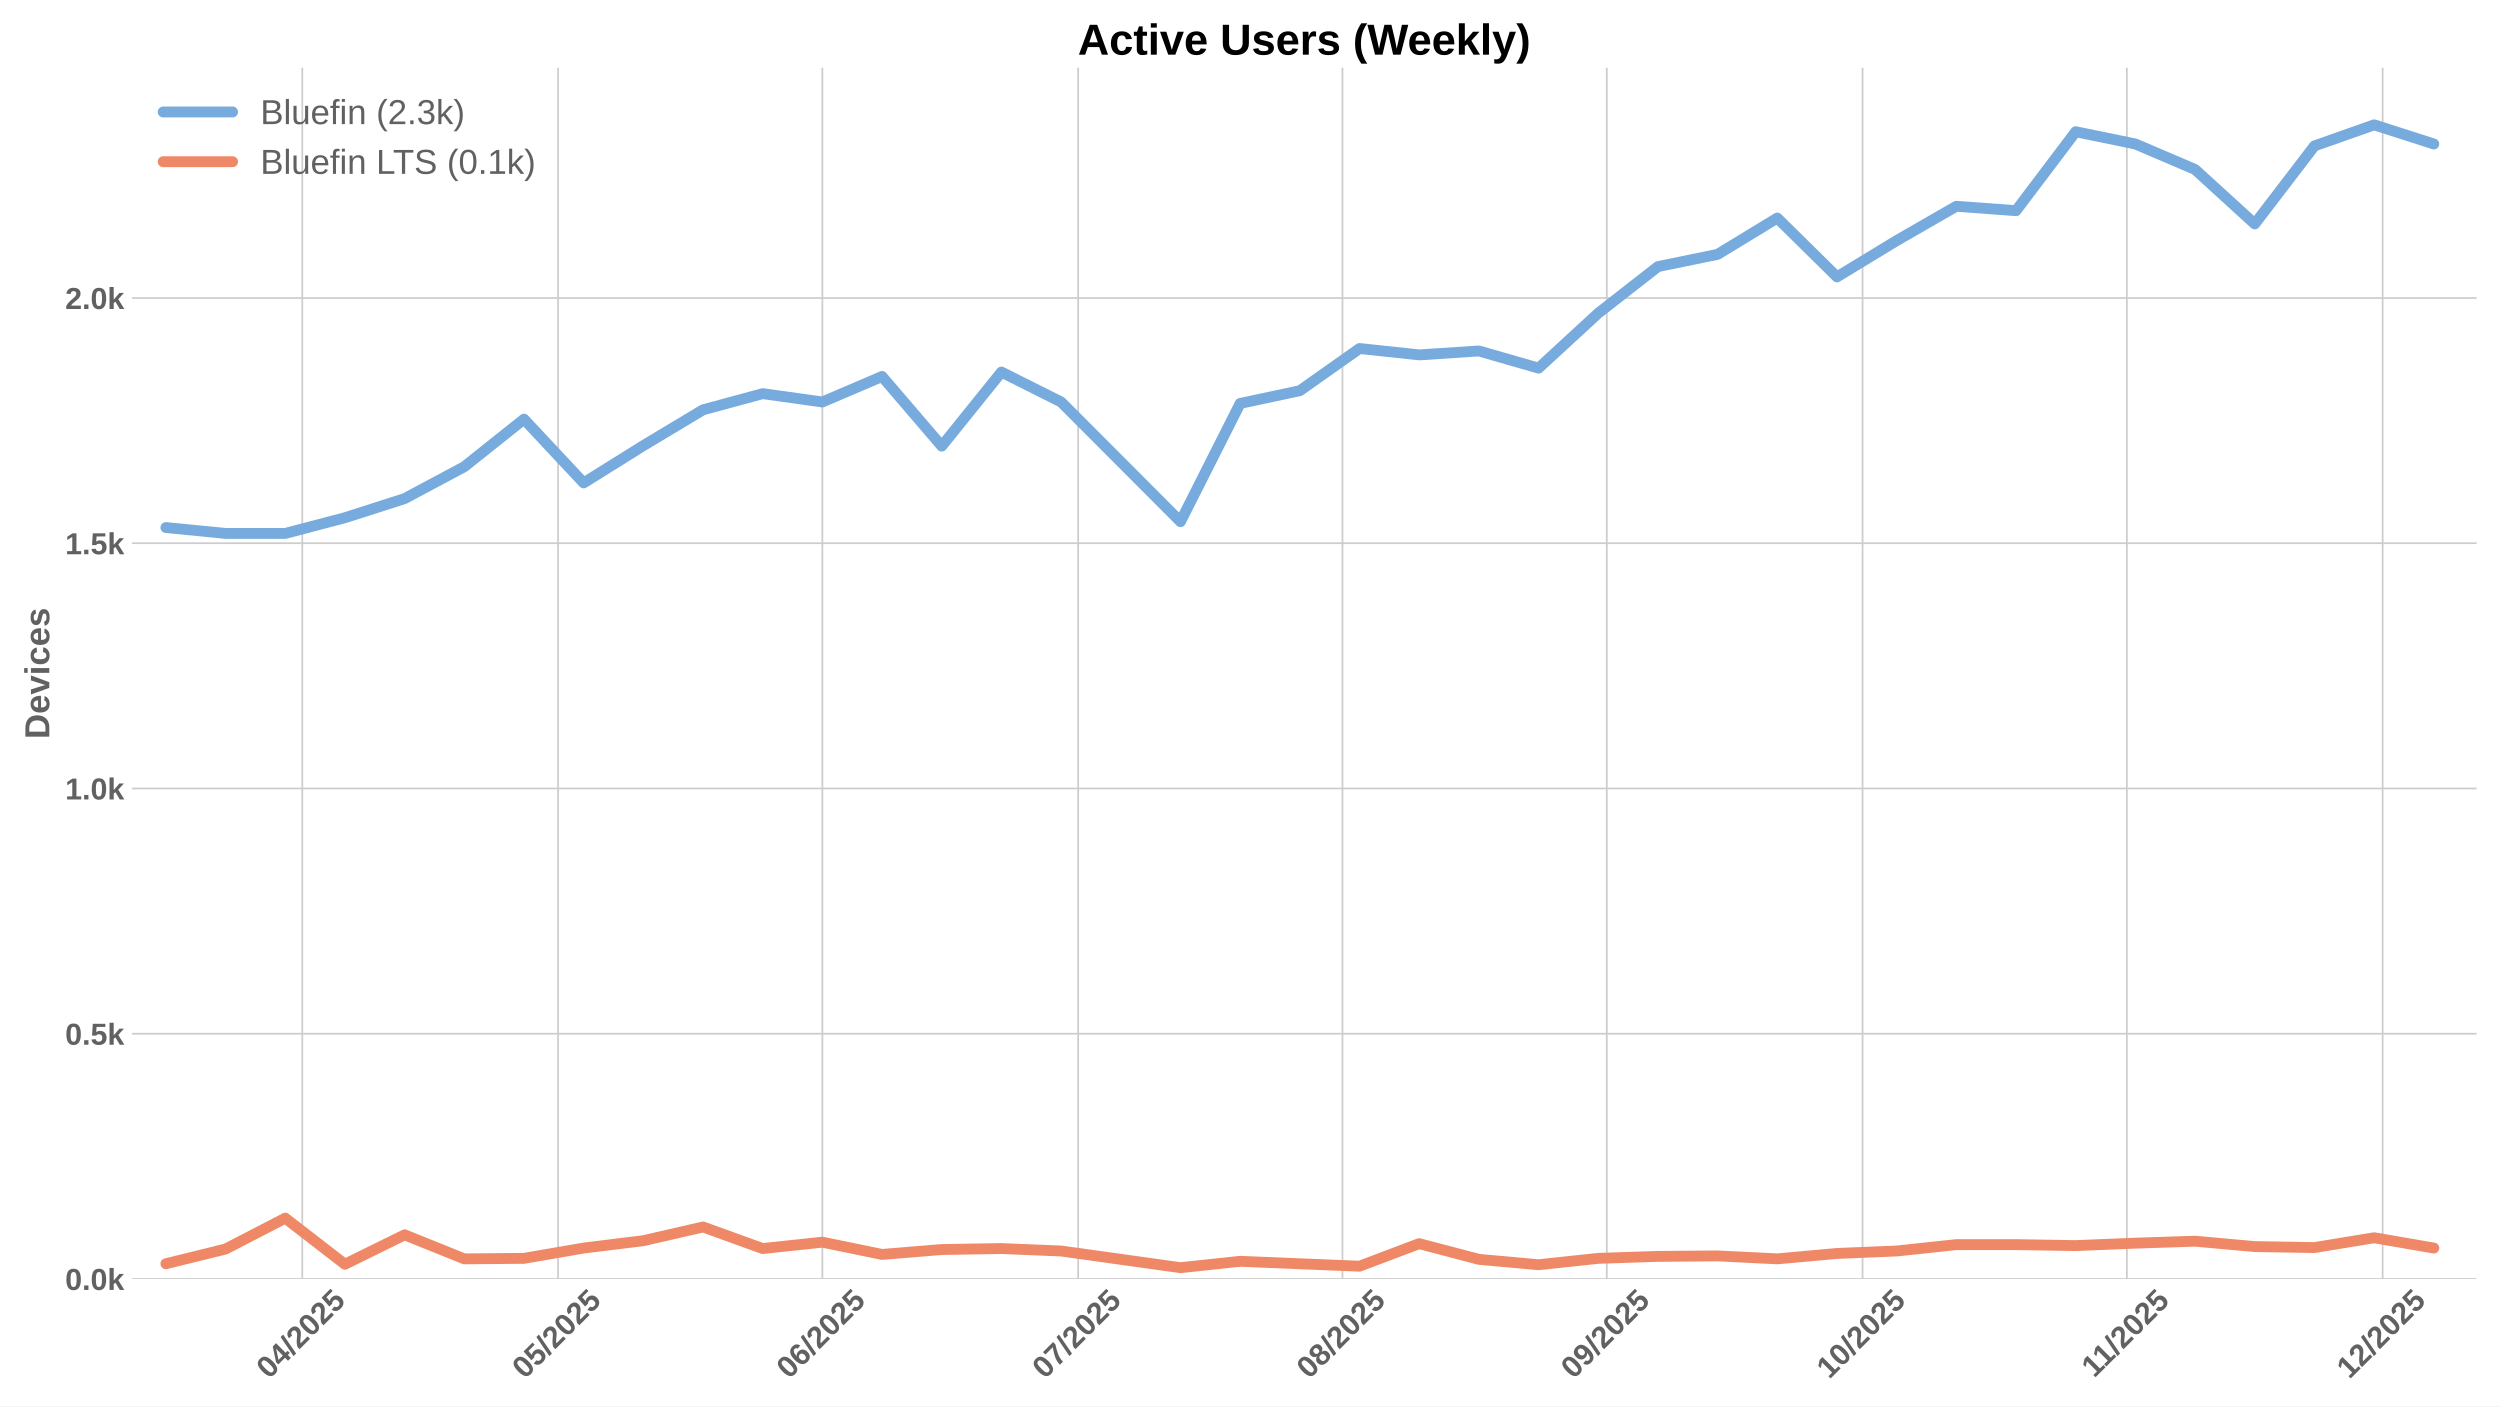
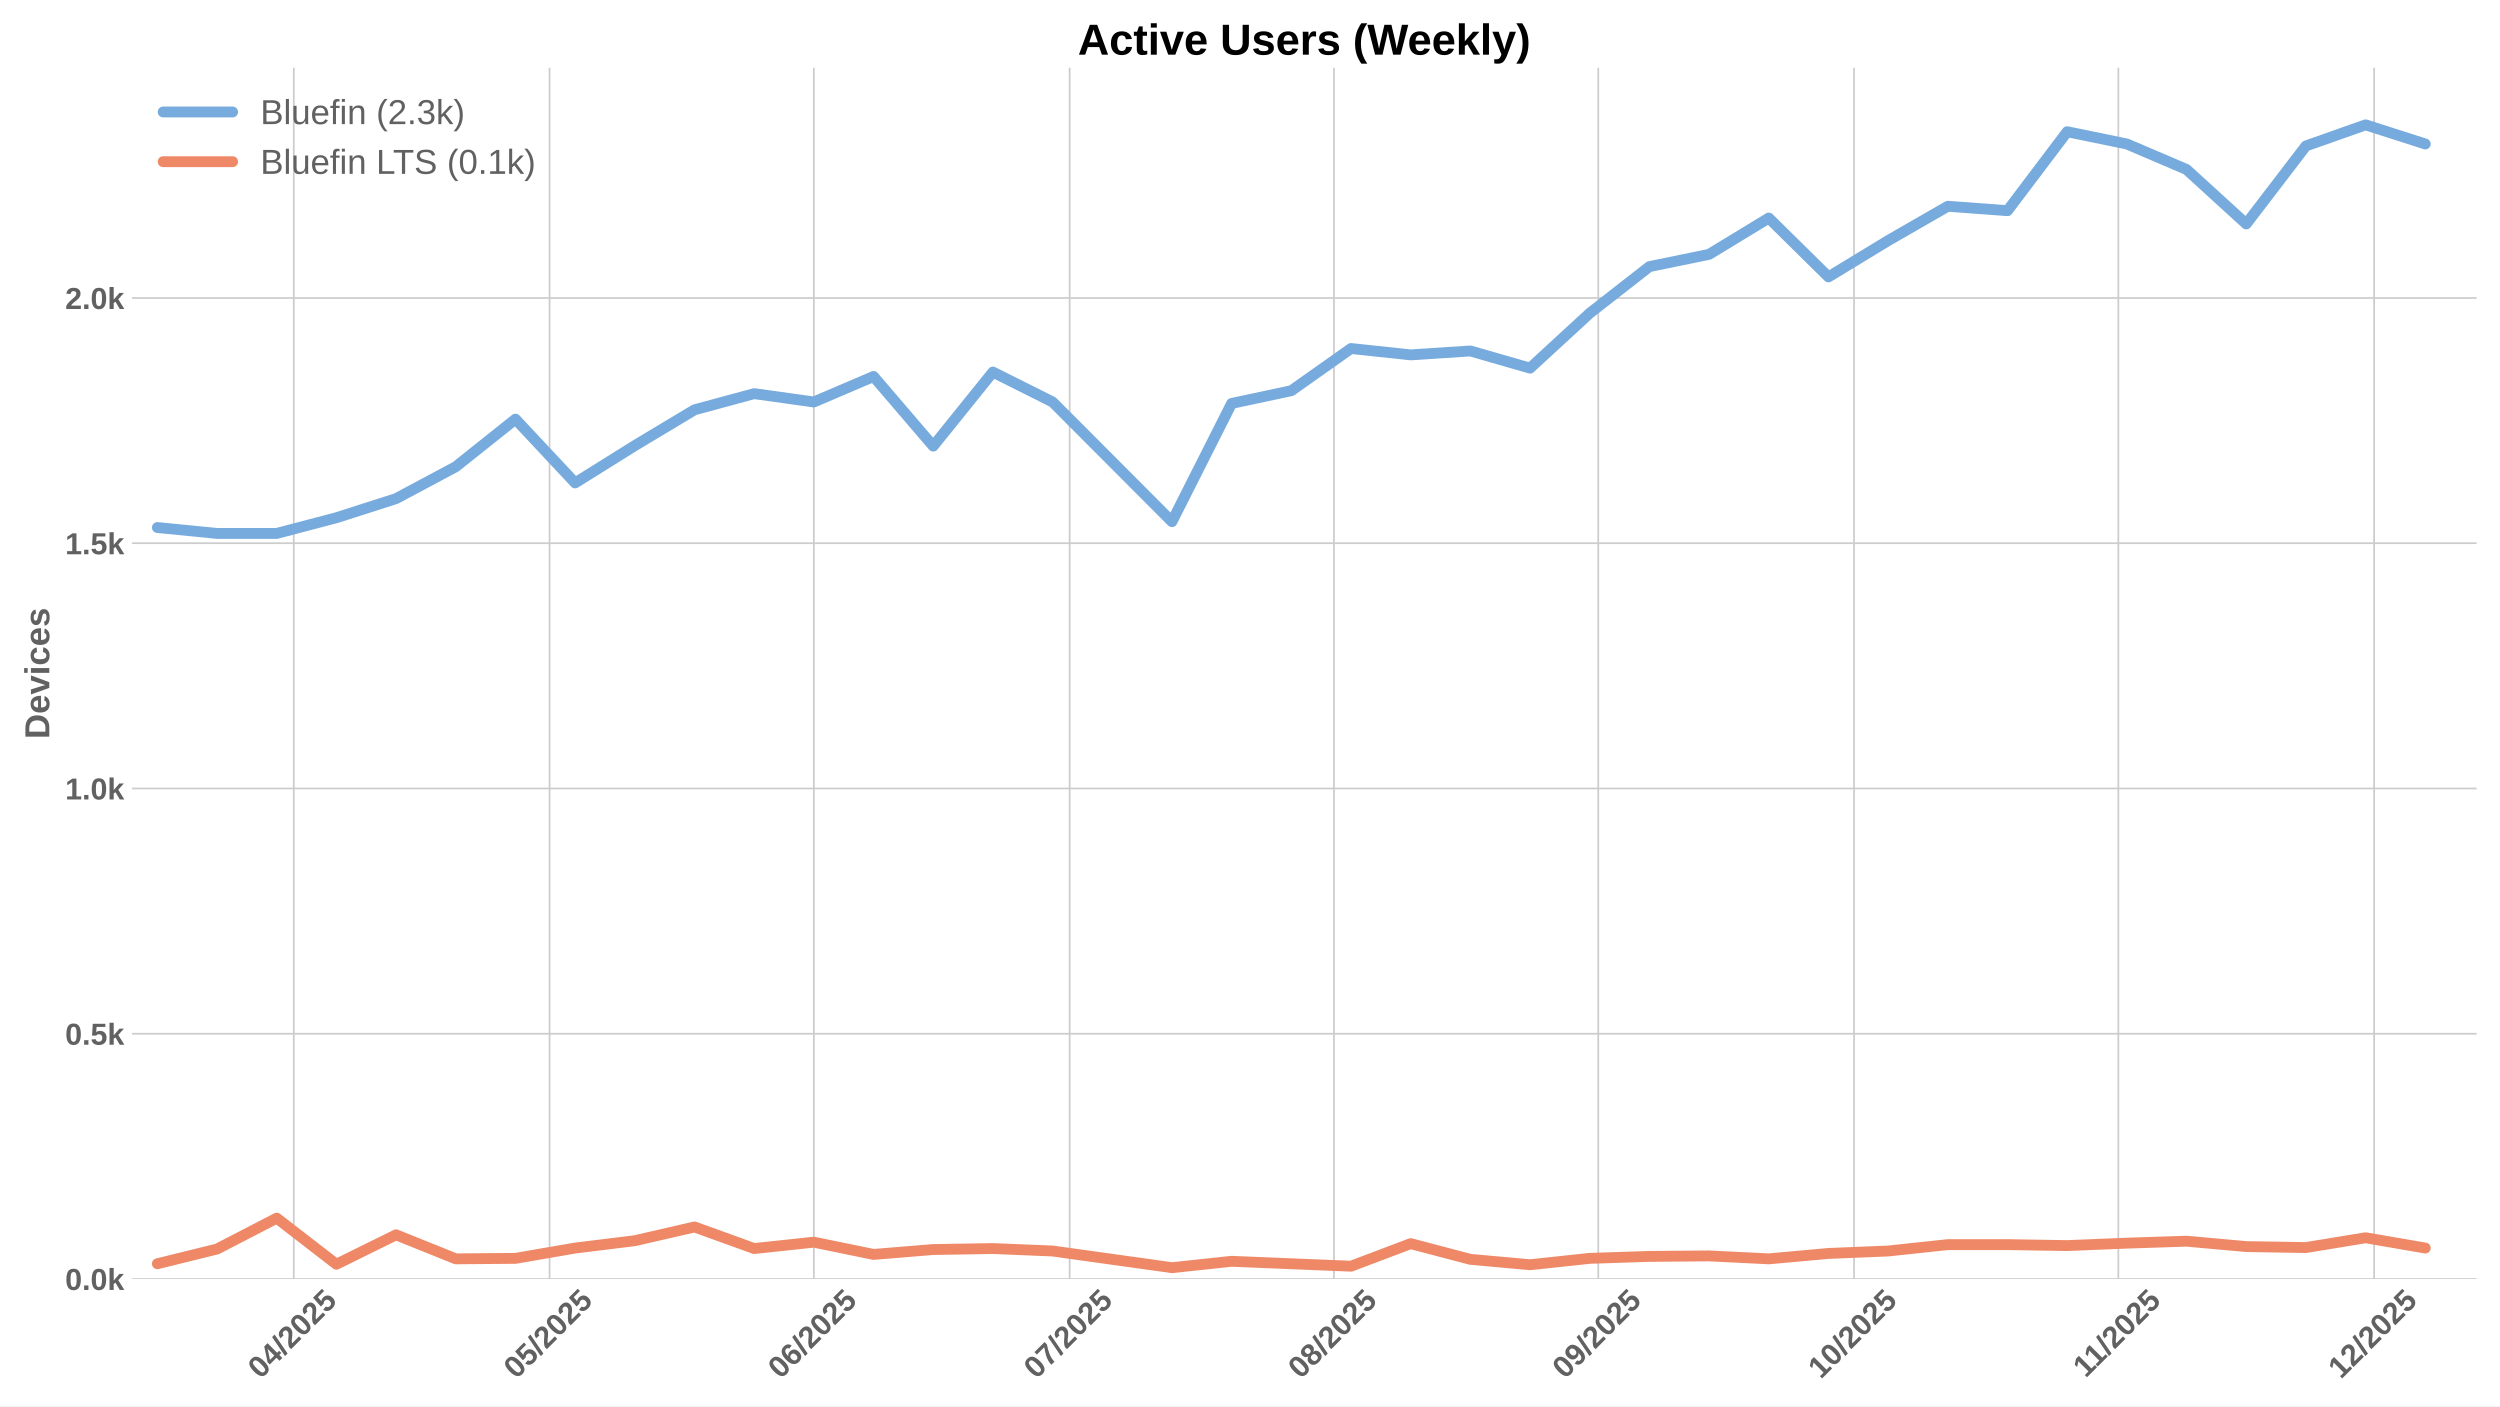
<svg xmlns="http://www.w3.org/2000/svg" xmlns:xlink="http://www.w3.org/1999/xlink" width="1152pt" height="648pt" viewBox="0 0 1152 648" version="1.1">
  <defs>
    <style type="text/css">*{stroke-linejoin: round; stroke-linecap: butt}</style>
  </defs>
  <g id="figure_1">
    <g id="patch_1">
      <path d="M 0 648  L 1152 648  L 1152 0  L 0 0  z " style="fill: #ffffff" />
    </g>
    <g id="axes_1">
      <g id="patch_2">
        <path d="M 60.78 589.343  L 1141.2 589.343  L 1141.2 31.2  L 60.78 31.2  z " style="fill: #ffffff" />
      </g>
      <g id="matplotlib.axis_1">
        <g id="xtick_1">
          <g id="line2d_1">
-             <path d="M 139.296 589.343  L 139.296 31.2  " clip-path="url(#p9cd947ee0c)" style="fill: none; stroke: #cccccc; stroke-width: 0.8; stroke-linecap: round" />
+             <path d="M 135.37 589.343  L 135.37 31.2  " clip-path="url(#pc73e10cba3)" style="fill: none; stroke: #cccccc; stroke-width: 0.8; stroke-linecap: round" />
          </g>
          <g id="line2d_2" />
          <g id="text_1">
-             <g style="fill: #616161" transform="translate(123.9659 635.7977) rotate(-45) scale(0.14 -0.14)">
+             <g style="fill: #616161" transform="translate(120.0401 635.7977) rotate(-45) scale(0.14 -0.14)">
              <defs>
                <path id="LiberationSans-Bold-30" d="M 3297 2203  Q 3297 1088 2914 512  Q 2531 -63 1766 -63  Q 253 -63 253 2203  Q 253 2994 418 3494  Q 584 3994 915 4231  Q 1247 4469 1791 4469  Q 2572 4469 2934 3903  Q 3297 3338 3297 2203  z M 2416 2203  Q 2416 2813 2356 3150  Q 2297 3488 2165 3634  Q 2034 3781 1784 3781  Q 1519 3781 1383 3632  Q 1247 3484 1189 3148  Q 1131 2813 1131 2203  Q 1131 1600 1192 1261  Q 1253 922 1386 775  Q 1519 628 1772 628  Q 2022 628 2158 783  Q 2294 938 2355 1278  Q 2416 1619 2416 2203  z " transform="scale(0.015625)" />
                <path id="LiberationSans-Bold-34" d="M 2938 897  L 2938 0  L 2100 0  L 2100 897  L 97 897  L 97 1556  L 1956 4403  L 2938 4403  L 2938 1550  L 3525 1550  L 3525 897  L 2938 897  z M 2100 2991  Q 2100 3159 2111 3356  Q 2122 3553 2128 3609  Q 2047 3434 1834 3103  L 813 1550  L 2100 1550  L 2100 2991  z " transform="scale(0.015625)" />
                <path id="LiberationSans-Bold-2f" d="M 63 -128  L 972 4638  L 1716 4638  L 822 -128  L 63 -128  z " transform="scale(0.015625)" />
                <path id="LiberationSans-Bold-32" d="M 222 0  L 222 609  Q 394 988 711 1347  Q 1028 1706 1509 2097  Q 1972 2472 2158 2715  Q 2344 2959 2344 3194  Q 2344 3769 1766 3769  Q 1484 3769 1336 3617  Q 1188 3466 1144 3163  L 259 3213  Q 334 3825 717 4147  Q 1100 4469 1759 4469  Q 2472 4469 2853 4144  Q 3234 3819 3234 3231  Q 3234 2922 3112 2672  Q 2991 2422 2800 2211  Q 2609 2000 2376 1815  Q 2144 1631 1925 1456  Q 1706 1281 1526 1103  Q 1347 925 1259 722  L 3303 722  L 3303 0  L 222 0  z " transform="scale(0.015625)" />
                <path id="LiberationSans-Bold-35" d="M 3381 1466  Q 3381 766 2945 351  Q 2509 -63 1750 -63  Q 1088 -63 689 235  Q 291 534 197 1100  L 1075 1172  Q 1144 891 1319 762  Q 1494 634 1759 634  Q 2088 634 2283 843  Q 2478 1053 2478 1447  Q 2478 1794 2293 2001  Q 2109 2209 1778 2209  Q 1413 2209 1181 1925  L 325 1925  L 478 4403  L 3125 4403  L 3125 3750  L 1275 3750  L 1203 2638  Q 1522 2919 2000 2919  Q 2628 2919 3004 2528  Q 3381 2138 3381 1466  z " transform="scale(0.015625)" />
              </defs>
              <use xlink:href="#LiberationSans-Bold-30" />
              <use xlink:href="#LiberationSans-Bold-34" transform="translate(55.61523 0)" />
              <use xlink:href="#LiberationSans-Bold-2f" transform="translate(111.2305 0)" />
              <use xlink:href="#LiberationSans-Bold-32" transform="translate(139.0137 0)" />
              <use xlink:href="#LiberationSans-Bold-30" transform="translate(194.6289 0)" />
              <use xlink:href="#LiberationSans-Bold-32" transform="translate(250.2441 0)" />
              <use xlink:href="#LiberationSans-Bold-35" transform="translate(305.8594 0)" />
            </g>
          </g>
        </g>
        <g id="xtick_2">
          <g id="line2d_3">
-             <path d="M 257.16 589.343  L 257.16 31.2  " clip-path="url(#p9cd947ee0c)" style="fill: none; stroke: #cccccc; stroke-width: 0.8; stroke-linecap: round" />
+             <path d="M 253.234 589.343  L 253.234 31.2  " clip-path="url(#pc73e10cba3)" style="fill: none; stroke: #cccccc; stroke-width: 0.8; stroke-linecap: round" />
          </g>
          <g id="line2d_4" />
          <g id="text_2">
-             <g style="fill: #616161" transform="translate(241.8299 635.7977) rotate(-45) scale(0.14 -0.14)">
+             <g style="fill: #616161" transform="translate(237.9041 635.7977) rotate(-45) scale(0.14 -0.14)">
              <use xlink:href="#LiberationSans-Bold-30" />
              <use xlink:href="#LiberationSans-Bold-35" transform="translate(55.61523 0)" />
              <use xlink:href="#LiberationSans-Bold-2f" transform="translate(111.2305 0)" />
              <use xlink:href="#LiberationSans-Bold-32" transform="translate(139.0137 0)" />
              <use xlink:href="#LiberationSans-Bold-30" transform="translate(194.6289 0)" />
              <use xlink:href="#LiberationSans-Bold-32" transform="translate(250.2441 0)" />
              <use xlink:href="#LiberationSans-Bold-35" transform="translate(305.8594 0)" />
            </g>
          </g>
        </g>
        <g id="xtick_3">
          <g id="line2d_5">
-             <path d="M 378.953 589.343  L 378.953 31.2  " clip-path="url(#p9cd947ee0c)" style="fill: none; stroke: #cccccc; stroke-width: 0.8; stroke-linecap: round" />
+             <path d="M 375.027 589.343  L 375.027 31.2  " clip-path="url(#pc73e10cba3)" style="fill: none; stroke: #cccccc; stroke-width: 0.8; stroke-linecap: round" />
          </g>
          <g id="line2d_6" />
          <g id="text_3">
-             <g style="fill: #616161" transform="translate(363.6227 635.7977) rotate(-45) scale(0.14 -0.14)">
+             <g style="fill: #616161" transform="translate(359.6969 635.7977) rotate(-45) scale(0.14 -0.14)">
              <defs>
                <path id="LiberationSans-Bold-36" d="M 3328 1441  Q 3328 738 2934 337  Q 2541 -63 1847 -63  Q 1069 -63 651 482  Q 234 1028 234 2100  Q 234 3278 657 3873  Q 1081 4469 1869 4469  Q 2428 4469 2751 4222  Q 3075 3975 3209 3456  L 2381 3341  Q 2263 3775 1850 3775  Q 1497 3775 1295 3422  Q 1094 3069 1094 2350  Q 1234 2584 1484 2709  Q 1734 2834 2050 2834  Q 2641 2834 2984 2459  Q 3328 2084 3328 1441  z M 2447 1416  Q 2447 1791 2273 1989  Q 2100 2188 1797 2188  Q 1506 2188 1331 2002  Q 1156 1816 1156 1509  Q 1156 1125 1339 873  Q 1522 622 1819 622  Q 2116 622 2281 833  Q 2447 1044 2447 1416  z " transform="scale(0.015625)" />
              </defs>
              <use xlink:href="#LiberationSans-Bold-30" />
              <use xlink:href="#LiberationSans-Bold-36" transform="translate(55.61523 0)" />
              <use xlink:href="#LiberationSans-Bold-2f" transform="translate(111.2305 0)" />
              <use xlink:href="#LiberationSans-Bold-32" transform="translate(139.0137 0)" />
              <use xlink:href="#LiberationSans-Bold-30" transform="translate(194.6289 0)" />
              <use xlink:href="#LiberationSans-Bold-32" transform="translate(250.2441 0)" />
              <use xlink:href="#LiberationSans-Bold-35" transform="translate(305.8594 0)" />
            </g>
          </g>
        </g>
        <g id="xtick_4">
          <g id="line2d_7">
-             <path d="M 496.817 589.343  L 496.817 31.2  " clip-path="url(#p9cd947ee0c)" style="fill: none; stroke: #cccccc; stroke-width: 0.8; stroke-linecap: round" />
+             <path d="M 492.891 589.343  L 492.891 31.2  " clip-path="url(#pc73e10cba3)" style="fill: none; stroke: #cccccc; stroke-width: 0.8; stroke-linecap: round" />
          </g>
          <g id="line2d_8" />
          <g id="text_4">
-             <g style="fill: #616161" transform="translate(481.4867 635.7977) rotate(-45) scale(0.14 -0.14)">
+             <g style="fill: #616161" transform="translate(477.5609 635.7977) rotate(-45) scale(0.14 -0.14)">
              <defs>
                <path id="LiberationSans-Bold-37" d="M 3278 3706  Q 2981 3238 2717 2797  Q 2453 2356 2256 1911  Q 2059 1466 1945 995  Q 1831 525 1831 0  L 916 0  Q 916 550 1059 1064  Q 1203 1578 1475 2111  Q 1747 2644 2463 3681  L 275 3681  L 275 4403  L 3278 4403  L 3278 3706  z " transform="scale(0.015625)" />
              </defs>
              <use xlink:href="#LiberationSans-Bold-30" />
              <use xlink:href="#LiberationSans-Bold-37" transform="translate(55.61523 0)" />
              <use xlink:href="#LiberationSans-Bold-2f" transform="translate(111.2305 0)" />
              <use xlink:href="#LiberationSans-Bold-32" transform="translate(139.0137 0)" />
              <use xlink:href="#LiberationSans-Bold-30" transform="translate(194.6289 0)" />
              <use xlink:href="#LiberationSans-Bold-32" transform="translate(250.2441 0)" />
              <use xlink:href="#LiberationSans-Bold-35" transform="translate(305.8594 0)" />
            </g>
          </g>
        </g>
        <g id="xtick_5">
          <g id="line2d_9">
-             <path d="M 618.61 589.343  L 618.61 31.2  " clip-path="url(#p9cd947ee0c)" style="fill: none; stroke: #cccccc; stroke-width: 0.8; stroke-linecap: round" />
+             <path d="M 614.684 589.343  L 614.684 31.2  " clip-path="url(#pc73e10cba3)" style="fill: none; stroke: #cccccc; stroke-width: 0.8; stroke-linecap: round" />
          </g>
          <g id="line2d_10" />
          <g id="text_5">
-             <g style="fill: #616161" transform="translate(603.2795 635.7977) rotate(-45) scale(0.14 -0.14)">
+             <g style="fill: #616161" transform="translate(599.3537 635.7977) rotate(-45) scale(0.14 -0.14)">
              <defs>
                <path id="LiberationSans-Bold-38" d="M 3363 1241  Q 3363 622 2953 279  Q 2544 -63 1784 -63  Q 1031 -63 617 278  Q 203 619 203 1234  Q 203 1656 447 1945  Q 691 2234 1100 2303  L 1100 2316  Q 744 2394 525 2669  Q 306 2944 306 3303  Q 306 3844 689 4156  Q 1072 4469 1772 4469  Q 2488 4469 2870 4164  Q 3253 3859 3253 3297  Q 3253 2938 3036 2666  Q 2819 2394 2453 2322  L 2453 2309  Q 2878 2241 3120 1961  Q 3363 1681 3363 1241  z M 2350 3250  Q 2350 3563 2206 3708  Q 2063 3853 1772 3853  Q 1203 3853 1203 3250  Q 1203 2619 1778 2619  Q 2066 2619 2208 2766  Q 2350 2913 2350 3250  z M 2453 1313  Q 2453 2003 1766 2003  Q 1447 2003 1276 1822  Q 1106 1641 1106 1300  Q 1106 913 1275 734  Q 1444 556 1791 556  Q 2131 556 2292 734  Q 2453 913 2453 1313  z " transform="scale(0.015625)" />
              </defs>
              <use xlink:href="#LiberationSans-Bold-30" />
              <use xlink:href="#LiberationSans-Bold-38" transform="translate(55.61523 0)" />
              <use xlink:href="#LiberationSans-Bold-2f" transform="translate(111.2305 0)" />
              <use xlink:href="#LiberationSans-Bold-32" transform="translate(139.0137 0)" />
              <use xlink:href="#LiberationSans-Bold-30" transform="translate(194.6289 0)" />
              <use xlink:href="#LiberationSans-Bold-32" transform="translate(250.2441 0)" />
              <use xlink:href="#LiberationSans-Bold-35" transform="translate(305.8594 0)" />
            </g>
          </g>
        </g>
        <g id="xtick_6">
          <g id="line2d_11">
-             <path d="M 740.403 589.343  L 740.403 31.2  " clip-path="url(#p9cd947ee0c)" style="fill: none; stroke: #cccccc; stroke-width: 0.8; stroke-linecap: round" />
+             <path d="M 736.477 589.343  L 736.477 31.2  " clip-path="url(#pc73e10cba3)" style="fill: none; stroke: #cccccc; stroke-width: 0.8; stroke-linecap: round" />
          </g>
          <g id="line2d_12" />
          <g id="text_6">
-             <g style="fill: #616161" transform="translate(725.0723 635.7977) rotate(-45) scale(0.14 -0.14)">
+             <g style="fill: #616161" transform="translate(721.1465 635.7977) rotate(-45) scale(0.14 -0.14)">
              <defs>
                <path id="LiberationSans-Bold-39" d="M 3322 2272  Q 3322 1100 2894 518  Q 2466 -63 1678 -63  Q 1097 -63 767 185  Q 438 434 300 972  L 1125 1088  Q 1247 628 1688 628  Q 2056 628 2254 981  Q 2453 1334 2459 2028  Q 2341 1794 2070 1661  Q 1800 1528 1488 1528  Q 906 1528 564 1923  Q 222 2319 222 2994  Q 222 3688 623 4078  Q 1025 4469 1759 4469  Q 2550 4469 2936 3920  Q 3322 3372 3322 2272  z M 2394 2888  Q 2394 3297 2214 3539  Q 2034 3781 1738 3781  Q 1447 3781 1280 3570  Q 1113 3359 1113 2988  Q 1113 2622 1278 2401  Q 1444 2181 1741 2181  Q 2022 2181 2208 2373  Q 2394 2566 2394 2888  z " transform="scale(0.015625)" />
              </defs>
              <use xlink:href="#LiberationSans-Bold-30" />
              <use xlink:href="#LiberationSans-Bold-39" transform="translate(55.61523 0)" />
              <use xlink:href="#LiberationSans-Bold-2f" transform="translate(111.2305 0)" />
              <use xlink:href="#LiberationSans-Bold-32" transform="translate(139.0137 0)" />
              <use xlink:href="#LiberationSans-Bold-30" transform="translate(194.6289 0)" />
              <use xlink:href="#LiberationSans-Bold-32" transform="translate(250.2441 0)" />
              <use xlink:href="#LiberationSans-Bold-35" transform="translate(305.8594 0)" />
            </g>
          </g>
        </g>
        <g id="xtick_7">
          <g id="line2d_13">
-             <path d="M 858.267 589.343  L 858.267 31.2  " clip-path="url(#p9cd947ee0c)" style="fill: none; stroke: #cccccc; stroke-width: 0.8; stroke-linecap: round" />
+             <path d="M 854.341 589.343  L 854.341 31.2  " clip-path="url(#pc73e10cba3)" style="fill: none; stroke: #cccccc; stroke-width: 0.8; stroke-linecap: round" />
          </g>
          <g id="line2d_14" />
          <g id="text_7">
-             <g style="fill: #616161" transform="translate(842.9363 635.7977) rotate(-45) scale(0.14 -0.14)">
+             <g style="fill: #616161" transform="translate(839.0105 635.7977) rotate(-45) scale(0.14 -0.14)">
              <defs>
                <path id="LiberationSans-Bold-31" d="M 403 0  L 403 653  L 1494 653  L 1494 3656  L 438 2997  L 438 3688  L 1541 4403  L 2372 4403  L 2372 653  L 3381 653  L 3381 0  L 403 0  z " transform="scale(0.015625)" />
              </defs>
              <use xlink:href="#LiberationSans-Bold-31" />
              <use xlink:href="#LiberationSans-Bold-30" transform="translate(55.61523 0)" />
              <use xlink:href="#LiberationSans-Bold-2f" transform="translate(111.2305 0)" />
              <use xlink:href="#LiberationSans-Bold-32" transform="translate(139.0137 0)" />
              <use xlink:href="#LiberationSans-Bold-30" transform="translate(194.6289 0)" />
              <use xlink:href="#LiberationSans-Bold-32" transform="translate(250.2441 0)" />
              <use xlink:href="#LiberationSans-Bold-35" transform="translate(305.8594 0)" />
            </g>
          </g>
        </g>
        <g id="xtick_8">
          <g id="line2d_15">
-             <path d="M 980.059 589.343  L 980.059 31.2  " clip-path="url(#p9cd947ee0c)" style="fill: none; stroke: #cccccc; stroke-width: 0.8; stroke-linecap: round" />
+             <path d="M 976.134 589.343  L 976.134 31.2  " clip-path="url(#pc73e10cba3)" style="fill: none; stroke: #cccccc; stroke-width: 0.8; stroke-linecap: round" />
          </g>
          <g id="line2d_16" />
          <g id="text_8">
-             <g style="fill: #616161" transform="translate(965.0014 635.2532) rotate(-45) scale(0.14 -0.14)">
+             <g style="fill: #616161" transform="translate(961.0756 635.2532) rotate(-45) scale(0.14 -0.14)">
              <use xlink:href="#LiberationSans-Bold-31" />
              <use xlink:href="#LiberationSans-Bold-31" transform="translate(50.11523 0)" />
              <use xlink:href="#LiberationSans-Bold-2f" transform="translate(105.7305 0)" />
              <use xlink:href="#LiberationSans-Bold-32" transform="translate(133.5137 0)" />
              <use xlink:href="#LiberationSans-Bold-30" transform="translate(189.1289 0)" />
              <use xlink:href="#LiberationSans-Bold-32" transform="translate(244.7441 0)" />
              <use xlink:href="#LiberationSans-Bold-35" transform="translate(300.3594 0)" />
            </g>
          </g>
        </g>
        <g id="xtick_9">
          <g id="line2d_17">
-             <path d="M 1097.923 589.343  L 1097.923 31.2  " clip-path="url(#p9cd947ee0c)" style="fill: none; stroke: #cccccc; stroke-width: 0.8; stroke-linecap: round" />
+             <path d="M 1093.998 589.343  L 1093.998 31.2  " clip-path="url(#pc73e10cba3)" style="fill: none; stroke: #cccccc; stroke-width: 0.8; stroke-linecap: round" />
          </g>
          <g id="line2d_18" />
          <g id="text_9">
-             <g style="fill: #616161" transform="translate(1082.593 635.7977) rotate(-45) scale(0.14 -0.14)">
+             <g style="fill: #616161" transform="translate(1078.667 635.7977) rotate(-45) scale(0.14 -0.14)">
              <use xlink:href="#LiberationSans-Bold-31" />
              <use xlink:href="#LiberationSans-Bold-32" transform="translate(55.61523 0)" />
              <use xlink:href="#LiberationSans-Bold-2f" transform="translate(111.2305 0)" />
              <use xlink:href="#LiberationSans-Bold-32" transform="translate(139.0137 0)" />
              <use xlink:href="#LiberationSans-Bold-30" transform="translate(194.6289 0)" />
              <use xlink:href="#LiberationSans-Bold-32" transform="translate(250.2441 0)" />
              <use xlink:href="#LiberationSans-Bold-35" transform="translate(305.8594 0)" />
            </g>
          </g>
        </g>
      </g>
      <g id="matplotlib.axis_2">
        <g id="ytick_1">
          <g id="line2d_19">
-             <path d="M 60.78 589.343  L 1141.2 589.343  " clip-path="url(#p9cd947ee0c)" style="fill: none; stroke: #cccccc; stroke-width: 0.8; stroke-linecap: round" />
+             <path d="M 60.78 589.343  L 1141.2 589.343  " clip-path="url(#pc73e10cba3)" style="fill: none; stroke: #cccccc; stroke-width: 0.8; stroke-linecap: round" />
          </g>
          <g id="line2d_20" />
          <g id="text_10">
            <g style="fill: #616161" transform="translate(30.03469 594.416) scale(0.14 -0.14)">
              <defs>
                <path id="LiberationSans-Bold-2e" d="M 434 0  L 434 953  L 1338 953  L 1338 0  L 434 0  z " transform="scale(0.015625)" />
                <path id="LiberationSans-Bold-6b" d="M 2606 0  L 1703 1531  L 1325 1269  L 1325 0  L 447 0  L 447 4638  L 1325 4638  L 1325 1981  L 2531 3381  L 3475 3381  L 2288 2063  L 3566 0  L 2606 0  z " transform="scale(0.015625)" />
              </defs>
              <use xlink:href="#LiberationSans-Bold-30" />
              <use xlink:href="#LiberationSans-Bold-2e" transform="translate(55.61523 0)" />
              <use xlink:href="#LiberationSans-Bold-30" transform="translate(83.39844 0)" />
              <use xlink:href="#LiberationSans-Bold-6b" transform="translate(139.0137 0)" />
            </g>
          </g>
        </g>
        <g id="ytick_2">
          <g id="line2d_21">
-             <path d="M 60.78 476.336  L 1141.2 476.336  " clip-path="url(#p9cd947ee0c)" style="fill: none; stroke: #cccccc; stroke-width: 0.8; stroke-linecap: round" />
+             <path d="M 60.78 476.336  L 1141.2 476.336  " clip-path="url(#pc73e10cba3)" style="fill: none; stroke: #cccccc; stroke-width: 0.8; stroke-linecap: round" />
          </g>
          <g id="line2d_22" />
          <g id="text_11">
            <g style="fill: #616161" transform="translate(30.03469 481.4087) scale(0.14 -0.14)">
              <use xlink:href="#LiberationSans-Bold-30" />
              <use xlink:href="#LiberationSans-Bold-2e" transform="translate(55.61523 0)" />
              <use xlink:href="#LiberationSans-Bold-35" transform="translate(83.39844 0)" />
              <use xlink:href="#LiberationSans-Bold-6b" transform="translate(139.0137 0)" />
            </g>
          </g>
        </g>
        <g id="ytick_3">
          <g id="line2d_23">
-             <path d="M 60.78 363.329  L 1141.2 363.329  " clip-path="url(#p9cd947ee0c)" style="fill: none; stroke: #cccccc; stroke-width: 0.8; stroke-linecap: round" />
+             <path d="M 60.78 363.329  L 1141.2 363.329  " clip-path="url(#pc73e10cba3)" style="fill: none; stroke: #cccccc; stroke-width: 0.8; stroke-linecap: round" />
          </g>
          <g id="line2d_24" />
          <g id="text_12">
            <g style="fill: #616161" transform="translate(30.03469 368.4013) scale(0.14 -0.14)">
              <use xlink:href="#LiberationSans-Bold-31" />
              <use xlink:href="#LiberationSans-Bold-2e" transform="translate(55.61523 0)" />
              <use xlink:href="#LiberationSans-Bold-30" transform="translate(83.39844 0)" />
              <use xlink:href="#LiberationSans-Bold-6b" transform="translate(139.0137 0)" />
            </g>
          </g>
        </g>
        <g id="ytick_4">
          <g id="line2d_25">
-             <path d="M 60.78 250.321  L 1141.2 250.321  " clip-path="url(#p9cd947ee0c)" style="fill: none; stroke: #cccccc; stroke-width: 0.8; stroke-linecap: round" />
+             <path d="M 60.78 250.321  L 1141.2 250.321  " clip-path="url(#pc73e10cba3)" style="fill: none; stroke: #cccccc; stroke-width: 0.8; stroke-linecap: round" />
          </g>
          <g id="line2d_26" />
          <g id="text_13">
            <g style="fill: #616161" transform="translate(30.03469 255.394) scale(0.14 -0.14)">
              <use xlink:href="#LiberationSans-Bold-31" />
              <use xlink:href="#LiberationSans-Bold-2e" transform="translate(55.61523 0)" />
              <use xlink:href="#LiberationSans-Bold-35" transform="translate(83.39844 0)" />
              <use xlink:href="#LiberationSans-Bold-6b" transform="translate(139.0137 0)" />
            </g>
          </g>
        </g>
        <g id="ytick_5">
          <g id="line2d_27">
-             <path d="M 60.78 137.314  L 1141.2 137.314  " clip-path="url(#p9cd947ee0c)" style="fill: none; stroke: #cccccc; stroke-width: 0.8; stroke-linecap: round" />
+             <path d="M 60.78 137.314  L 1141.2 137.314  " clip-path="url(#pc73e10cba3)" style="fill: none; stroke: #cccccc; stroke-width: 0.8; stroke-linecap: round" />
          </g>
          <g id="line2d_28" />
          <g id="text_14">
            <g style="fill: #616161" transform="translate(30.03469 142.3867) scale(0.14 -0.14)">
              <use xlink:href="#LiberationSans-Bold-32" />
              <use xlink:href="#LiberationSans-Bold-2e" transform="translate(55.61523 0)" />
              <use xlink:href="#LiberationSans-Bold-30" transform="translate(83.39844 0)" />
              <use xlink:href="#LiberationSans-Bold-6b" transform="translate(139.0137 0)" />
            </g>
          </g>
        </g>
        <g id="text_15">
          <g style="fill: #616161" transform="translate(22.71469 340.5153) rotate(-90) scale(0.16 -0.16)">
            <defs>
              <path id="LiberationSans-Bold-44" d="M 4353 2234  Q 4353 1553 4086 1045  Q 3819 538 3330 269  Q 2841 0 2209 0  L 428 0  L 428 4403  L 2022 4403  Q 3134 4403 3743 3842  Q 4353 3281 4353 2234  z M 3425 2234  Q 3425 2944 3056 3317  Q 2688 3691 2003 3691  L 1350 3691  L 1350 713  L 2131 713  Q 2725 713 3075 1122  Q 3425 1531 3425 2234  z " transform="scale(0.015625)" />
              <path id="LiberationSans-Bold-65" d="M 1831 -63  Q 1069 -63 659 389  Q 250 841 250 1706  Q 250 2544 665 2994  Q 1081 3444 1844 3444  Q 2572 3444 2956 2961  Q 3341 2478 3341 1547  L 3341 1522  L 1172 1522  Q 1172 1028 1355 776  Q 1538 525 1875 525  Q 2341 525 2463 928  L 3291 856  Q 2931 -63 1831 -63  z M 1831 2891  Q 1522 2891 1355 2675  Q 1188 2459 1178 2072  L 2491 2072  Q 2466 2481 2294 2686  Q 2122 2891 1831 2891  z " transform="scale(0.015625)" />
              <path id="LiberationSans-Bold-76" d="M 2284 0  L 1234 0  L 25 3381  L 953 3381  L 1544 1491  Q 1591 1334 1766 709  Q 1797 838 1894 1159  Q 1991 1481 2613 3381  L 3531 3381  L 2284 0  z " transform="scale(0.015625)" />
              <path id="LiberationSans-Bold-69" d="M 447 3991  L 447 4638  L 1325 4638  L 1325 3991  L 447 3991  z M 447 0  L 447 3381  L 1325 3381  L 1325 0  L 447 0  z " transform="scale(0.015625)" />
              <path id="LiberationSans-Bold-63" d="M 1856 -63  Q 1088 -63 669 395  Q 250 853 250 1672  Q 250 2509 672 2976  Q 1094 3444 1869 3444  Q 2466 3444 2856 3144  Q 3247 2844 3347 2316  L 2463 2272  Q 2425 2531 2275 2686  Q 2125 2841 1850 2841  Q 1172 2841 1172 1706  Q 1172 538 1863 538  Q 2113 538 2281 695  Q 2450 853 2491 1166  L 3372 1125  Q 3325 778 3123 506  Q 2922 234 2594 85  Q 2266 -63 1856 -63  z " transform="scale(0.015625)" />
              <path id="LiberationSans-Bold-73" d="M 3297 988  Q 3297 497 2895 217  Q 2494 -63 1784 -63  Q 1088 -63 717 157  Q 347 378 225 844  L 997 959  Q 1063 719 1223 619  Q 1384 519 1784 519  Q 2153 519 2322 612  Q 2491 706 2491 906  Q 2491 1069 2355 1164  Q 2219 1259 1894 1325  Q 1150 1472 890 1598  Q 631 1725 495 1926  Q 359 2128 359 2422  Q 359 2906 732 3176  Q 1106 3447 1791 3447  Q 2394 3447 2761 3212  Q 3128 2978 3219 2534  L 2441 2453  Q 2403 2659 2256 2761  Q 2109 2863 1791 2863  Q 1478 2863 1322 2783  Q 1166 2703 1166 2516  Q 1166 2369 1286 2283  Q 1406 2197 1691 2141  Q 2088 2059 2395 1973  Q 2703 1888 2889 1769  Q 3075 1650 3186 1464  Q 3297 1278 3297 988  z " transform="scale(0.015625)" />
            </defs>
            <use xlink:href="#LiberationSans-Bold-44" />
            <use xlink:href="#LiberationSans-Bold-65" transform="translate(72.2168 0)" />
            <use xlink:href="#LiberationSans-Bold-76" transform="translate(127.832 0)" />
            <use xlink:href="#LiberationSans-Bold-69" transform="translate(183.4473 0)" />
            <use xlink:href="#LiberationSans-Bold-63" transform="translate(211.2305 0)" />
            <use xlink:href="#LiberationSans-Bold-65" transform="translate(266.8457 0)" />
            <use xlink:href="#LiberationSans-Bold-73" transform="translate(322.4609 0)" />
          </g>
        </g>
      </g>
      <g id="line2d_29">
-         <path d="M 76.435 243.089  L 103.937 245.801  L 131.439 245.801  L 158.94 238.568  L 186.442 229.754  L 213.943 215.063  L 241.445 193.14  L 268.947 222.521  L 296.448 205.344  L 323.95 188.845  L 351.451 181.387  L 378.953 185.229  L 406.455 173.476  L 433.956 205.57  L 461.458 171.442  L 488.959 185.229  L 543.963 240.377  L 571.464 185.907  L 598.966 180.031  L 626.467 160.593  L 653.969 163.532  L 681.471 161.723  L 708.972 169.634  L 736.474 144.32  L 763.975 122.849  L 791.477 117.199  L 818.979 100.473  L 846.48 127.595  L 873.982 110.87  L 901.483 95.049  L 928.985 97.083  L 956.487 60.695  L 983.988 66.345  L 1011.49 78.098  L 1038.991 103.186  L 1066.493 67.249  L 1093.995 57.531  L 1121.496 66.345  " clip-path="url(#p9cd947ee0c)" style="fill: none; stroke: #77aadd; stroke-width: 5; stroke-linecap: round" />
+         <path d="M 72.51 243.089  L 100.011 245.801  L 127.513 245.801  L 155.014 238.568  L 182.516 229.754  L 210.018 215.063  L 237.519 193.14  L 265.021 222.521  L 292.522 205.344  L 320.024 188.845  L 347.526 181.387  L 375.027 185.229  L 402.529 173.476  L 430.03 205.57  L 457.532 171.442  L 485.034 185.229  L 540.037 240.377  L 567.538 185.907  L 595.04 180.031  L 622.542 160.593  L 650.043 163.532  L 677.545 161.723  L 705.046 169.634  L 732.548 144.32  L 760.05 122.849  L 787.551 117.199  L 815.053 100.473  L 842.554 127.595  L 870.056 110.87  L 897.558 95.049  L 925.059 97.083  L 952.561 60.695  L 980.062 66.345  L 1007.564 78.098  L 1035.066 103.186  L 1062.567 67.249  L 1090.069 57.531  L 1117.57 66.345  " clip-path="url(#pc73e10cba3)" style="fill: none; stroke: #77aadd; stroke-width: 5; stroke-linecap: round" />
      </g>
      <g id="line2d_30">
-         <path d="M 76.435 582.337  L 103.937 575.556  L 131.439 561.317  L 158.94 582.563  L 186.442 569.002  L 213.943 580.077  L 241.445 579.851  L 268.947 575.104  L 296.448 571.714  L 323.95 565.386  L 351.451 575.33  L 378.953 572.392  L 406.455 578.042  L 433.956 575.782  L 461.458 575.33  L 488.959 576.46  L 543.963 584.145  L 571.464 581.207  L 598.966 582.337  L 626.467 583.467  L 653.969 573.07  L 681.471 580.303  L 708.972 582.789  L 736.474 579.851  L 763.975 578.947  L 791.477 578.721  L 818.979 580.077  L 846.48 577.59  L 873.982 576.46  L 901.483 573.522  L 928.985 573.522  L 956.487 573.974  L 983.988 572.844  L 1011.49 571.94  L 1038.991 574.426  L 1066.493 574.878  L 1093.995 570.358  L 1121.496 575.104  " clip-path="url(#p9cd947ee0c)" style="fill: none; stroke: #ee8866; stroke-width: 5; stroke-linecap: round" />
+         <path d="M 72.51 582.337  L 100.011 575.556  L 127.513 561.317  L 155.014 582.563  L 182.516 569.002  L 210.018 580.077  L 237.519 579.851  L 265.021 575.104  L 292.522 571.714  L 320.024 565.386  L 347.526 575.33  L 375.027 572.392  L 402.529 578.042  L 430.03 575.782  L 457.532 575.33  L 485.034 576.46  L 540.037 584.145  L 567.538 581.207  L 595.04 582.337  L 622.542 583.467  L 650.043 573.07  L 677.545 580.303  L 705.046 582.789  L 732.548 579.851  L 760.05 578.947  L 787.551 578.721  L 815.053 580.077  L 842.554 577.59  L 870.056 576.46  L 897.558 573.522  L 925.059 573.522  L 952.561 573.974  L 980.062 572.844  L 1007.564 571.94  L 1035.066 574.426  L 1062.567 574.878  L 1090.069 570.358  L 1117.57 575.104  " clip-path="url(#pc73e10cba3)" style="fill: none; stroke: #ee8866; stroke-width: 5; stroke-linecap: round" />
      </g>
      <g id="patch_3">
        <path d="M 60.78 589.343  L 60.78 31.2  " style="fill: none" />
      </g>
      <g id="patch_4">
        <path d="M 1141.2 589.343  L 1141.2 31.2  " style="fill: none" />
      </g>
      <g id="patch_5">
        <path d="M 60.78 589.343  L 1141.2 589.343  " style="fill: none" />
      </g>
      <g id="patch_6">
        <path d="M 60.78 31.2  L 1141.2 31.2  " style="fill: none" />
      </g>
      <g id="text_16">
        <g transform="translate(496.6791 25.2) scale(0.2 -0.2)">
          <defs>
            <path id="LiberationSans-Bold-41" d="M 3541 0  L 3150 1125  L 1472 1125  L 1081 0  L 159 0  L 1766 4403  L 2853 4403  L 4453 0  L 3541 0  z M 2309 3725  L 2291 3656  Q 2259 3544 2215 3400  Q 2172 3256 1678 1819  L 2944 1819  L 2509 3084  L 2375 3509  L 2309 3725  z " transform="scale(0.015625)" />
            <path id="LiberationSans-Bold-74" d="M 1313 -56  Q 925 -56 715 155  Q 506 366 506 794  L 506 2788  L 78 2788  L 78 3381  L 550 3381  L 825 4175  L 1375 4175  L 1375 3381  L 2016 3381  L 2016 2788  L 1375 2788  L 1375 1031  Q 1375 784 1469 667  Q 1563 550 1759 550  Q 1863 550 2053 594  L 2053 50  Q 1728 -56 1313 -56  z " transform="scale(0.015625)" />
            <path id="LiberationSans-Bold-20" transform="scale(0.015625)" />
            <path id="LiberationSans-Bold-55" d="M 2259 -63  Q 1350 -63 867 381  Q 384 825 384 1650  L 384 4403  L 1306 4403  L 1306 1722  Q 1306 1200 1554 929  Q 1803 659 2284 659  Q 2778 659 3043 942  Q 3309 1225 3309 1753  L 3309 4403  L 4231 4403  L 4231 1697  Q 4231 859 3714 398  Q 3197 -63 2259 -63  z " transform="scale(0.015625)" />
            <path id="LiberationSans-Bold-72" d="M 447 0  L 447 2588  Q 447 2866 439 3052  Q 431 3238 422 3381  L 1259 3381  Q 1269 3325 1284 3039  Q 1300 2753 1300 2659  L 1313 2659  Q 1441 3016 1541 3161  Q 1641 3306 1778 3376  Q 1916 3447 2122 3447  Q 2291 3447 2394 3400  L 2394 2666  Q 2181 2713 2019 2713  Q 1691 2713 1508 2447  Q 1325 2181 1325 1659  L 1325 0  L 447 0  z " transform="scale(0.015625)" />
            <path id="LiberationSans-Bold-28" d="M 1247 -1328  Q 756 -622 537 81  Q 319 784 319 1659  Q 319 2531 537 3232  Q 756 3934 1247 4638  L 2125 4638  Q 1631 3925 1407 3219  Q 1184 2513 1184 1656  Q 1184 803 1406 101  Q 1628 -600 2125 -1328  L 1247 -1328  z " transform="scale(0.015625)" />
            <path id="LiberationSans-Bold-57" d="M 4897 0  L 3803 0  L 3206 2547  Q 3097 2997 3022 3488  Q 2947 3078 2900 2864  Q 2853 2650 2234 0  L 1141 0  L 6 4403  L 941 4403  L 1578 1559  L 1722 872  Q 1809 1306 1892 1701  Q 1975 2097 2516 4403  L 3547 4403  L 4103 2059  Q 4169 1797 4325 872  L 4403 1234  L 4569 1953  L 5100 4403  L 6034 4403  L 4897 0  z " transform="scale(0.015625)" />
            <path id="LiberationSans-Bold-6c" d="M 447 0  L 447 4638  L 1325 4638  L 1325 0  L 447 0  z " transform="scale(0.015625)" />
            <path id="LiberationSans-Bold-79" d="M 884 -1328  Q 569 -1328 331 -1288  L 331 -663  Q 497 -688 634 -688  Q 822 -688 945 -628  Q 1069 -569 1167 -431  Q 1266 -294 1388 34  L 50 3381  L 978 3381  L 1509 1797  Q 1634 1456 1825 753  L 1903 1050  L 2106 1784  L 2606 3381  L 3525 3381  L 2188 -178  Q 1919 -828 1630 -1078  Q 1341 -1328 884 -1328  z " transform="scale(0.015625)" />
            <path id="LiberationSans-Bold-29" d="M 6 -1328  Q 506 -597 726 101  Q 947 800 947 1656  Q 947 2516 722 3223  Q 497 3931 6 4638  L 884 4638  Q 1378 3928 1595 3225  Q 1813 2522 1813 1659  Q 1813 791 1595 87  Q 1378 -616 884 -1328  L 6 -1328  z " transform="scale(0.015625)" />
          </defs>
          <use xlink:href="#LiberationSans-Bold-41" />
          <use xlink:href="#LiberationSans-Bold-63" transform="translate(72.2168 0)" />
          <use xlink:href="#LiberationSans-Bold-74" transform="translate(127.832 0)" />
          <use xlink:href="#LiberationSans-Bold-69" transform="translate(161.1328 0)" />
          <use xlink:href="#LiberationSans-Bold-76" transform="translate(188.916 0)" />
          <use xlink:href="#LiberationSans-Bold-65" transform="translate(244.5312 0)" />
          <use xlink:href="#LiberationSans-Bold-20" transform="translate(300.1465 0)" />
          <use xlink:href="#LiberationSans-Bold-55" transform="translate(327.9297 0)" />
          <use xlink:href="#LiberationSans-Bold-73" transform="translate(400.1465 0)" />
          <use xlink:href="#LiberationSans-Bold-65" transform="translate(455.7617 0)" />
          <use xlink:href="#LiberationSans-Bold-72" transform="translate(511.377 0)" />
          <use xlink:href="#LiberationSans-Bold-73" transform="translate(550.293 0)" />
          <use xlink:href="#LiberationSans-Bold-20" transform="translate(605.9082 0)" />
          <use xlink:href="#LiberationSans-Bold-28" transform="translate(633.6914 0)" />
          <use xlink:href="#LiberationSans-Bold-57" transform="translate(666.9922 0)" />
          <use xlink:href="#LiberationSans-Bold-65" transform="translate(759.627 0)" />
          <use xlink:href="#LiberationSans-Bold-65" transform="translate(815.2422 0)" />
          <use xlink:href="#LiberationSans-Bold-6b" transform="translate(870.8574 0)" />
          <use xlink:href="#LiberationSans-Bold-6c" transform="translate(926.4727 0)" />
          <use xlink:href="#LiberationSans-Bold-79" transform="translate(954.2559 0)" />
          <use xlink:href="#LiberationSans-Bold-29" transform="translate(1009.871 0)" />
        </g>
      </g>
      <g id="legend_1">
        <g id="line2d_31">
          <path d="M 75.18 51.595  L 91.18 51.595  L 107.18 51.595  " style="fill: none; stroke: #77aadd; stroke-width: 5; stroke-linecap: round" />
        </g>
        <g id="text_17">
          <g style="fill: #616161" transform="translate(119.98 57.195) scale(0.16 -0.16)">
            <defs>
              <path id="LiberationSans-42" d="M 3931 1241  Q 3931 653 3503 326  Q 3075 0 2313 0  L 525 0  L 525 4403  L 2125 4403  Q 3675 4403 3675 3334  Q 3675 2944 3456 2678  Q 3238 2413 2838 2322  Q 3363 2259 3647 1970  Q 3931 1681 3931 1241  z M 3075 3263  Q 3075 3619 2831 3772  Q 2588 3925 2125 3925  L 1122 3925  L 1122 2531  L 2125 2531  Q 2603 2531 2839 2711  Q 3075 2891 3075 3263  z M 3328 1288  Q 3328 2066 2234 2066  L 1122 2066  L 1122 478  L 2281 478  Q 2828 478 3078 681  Q 3328 884 3328 1288  z " transform="scale(0.015625)" />
              <path id="LiberationSans-6c" d="M 431 0  L 431 4638  L 994 4638  L 994 0  L 431 0  z " transform="scale(0.015625)" />
              <path id="LiberationSans-75" d="M 981 3381  L 981 1238  Q 981 903 1047 718  Q 1113 534 1256 453  Q 1400 372 1678 372  Q 2084 372 2318 650  Q 2553 928 2553 1422  L 2553 3381  L 3116 3381  L 3116 722  Q 3116 131 3134 0  L 2603 0  Q 2600 16 2597 84  Q 2594 153 2589 242  Q 2584 331 2578 578  L 2569 578  Q 2375 228 2120 82  Q 1866 -63 1488 -63  Q 931 -63 673 214  Q 416 491 416 1128  L 416 3381  L 981 3381  z " transform="scale(0.015625)" />
              <path id="LiberationSans-65" d="M 863 1572  Q 863 991 1103 675  Q 1344 359 1806 359  Q 2172 359 2392 506  Q 2613 653 2691 878  L 3184 738  Q 2881 -63 1806 -63  Q 1056 -63 664 384  Q 272 831 272 1713  Q 272 2550 664 2997  Q 1056 3444 1784 3444  Q 3275 3444 3275 1647  L 3275 1572  L 863 1572  z M 2694 2003  Q 2647 2538 2422 2783  Q 2197 3028 1775 3028  Q 1366 3028 1127 2754  Q 888 2481 869 2003  L 2694 2003  z " transform="scale(0.015625)" />
              <path id="LiberationSans-66" d="M 1128 2972  L 1128 0  L 566 0  L 566 2972  L 91 2972  L 91 3381  L 566 3381  L 566 3763  Q 566 4225 769 4428  Q 972 4631 1391 4631  Q 1625 4631 1788 4594  L 1788 4166  Q 1647 4191 1538 4191  Q 1322 4191 1225 4081  Q 1128 3972 1128 3684  L 1128 3381  L 1788 3381  L 1788 2972  L 1128 2972  z " transform="scale(0.015625)" />
              <path id="LiberationSans-69" d="M 428 4100  L 428 4638  L 991 4638  L 991 4100  L 428 4100  z M 428 0  L 428 3381  L 991 3381  L 991 0  L 428 0  z " transform="scale(0.015625)" />
              <path id="LiberationSans-6e" d="M 2578 0  L 2578 2144  Q 2578 2478 2512 2662  Q 2447 2847 2303 2928  Q 2159 3009 1881 3009  Q 1475 3009 1240 2731  Q 1006 2453 1006 1959  L 1006 0  L 444 0  L 444 2659  Q 444 3250 425 3381  L 956 3381  Q 959 3366 962 3297  Q 966 3228 970 3139  Q 975 3050 981 2803  L 991 2803  Q 1184 3153 1439 3298  Q 1694 3444 2072 3444  Q 2628 3444 2886 3167  Q 3144 2891 3144 2253  L 3144 0  L 2578 0  z " transform="scale(0.015625)" />
              <path id="LiberationSans-20" transform="scale(0.015625)" />
              <path id="LiberationSans-28" d="M 397 1663  Q 397 2566 680 3284  Q 963 4003 1550 4638  L 2094 4638  Q 1509 3988 1236 3256  Q 963 2525 963 1656  Q 963 791 1233 62  Q 1503 -666 2094 -1325  L 1550 -1325  Q 959 -688 678 32  Q 397 753 397 1650  L 397 1663  z " transform="scale(0.015625)" />
              <path id="LiberationSans-32" d="M 322 0  L 322 397  Q 481 763 711 1042  Q 941 1322 1194 1548  Q 1447 1775 1695 1969  Q 1944 2163 2144 2356  Q 2344 2550 2467 2762  Q 2591 2975 2591 3244  Q 2591 3606 2378 3806  Q 2166 4006 1788 4006  Q 1428 4006 1195 3811  Q 963 3616 922 3263  L 347 3316  Q 409 3844 795 4156  Q 1181 4469 1788 4469  Q 2453 4469 2811 4155  Q 3169 3841 3169 3263  Q 3169 3006 3051 2753  Q 2934 2500 2703 2247  Q 2472 1994 1819 1463  Q 1459 1169 1246 933  Q 1034 697 941 478  L 3238 478  L 3238 0  L 322 0  z " transform="scale(0.015625)" />
              <path id="LiberationSans-2e" d="M 584 0  L 584 684  L 1194 684  L 1194 0  L 584 0  z " transform="scale(0.015625)" />
              <path id="LiberationSans-33" d="M 3278 1216  Q 3278 606 2890 271  Q 2503 -63 1784 -63  Q 1116 -63 717 239  Q 319 541 244 1131  L 825 1184  Q 938 403 1784 403  Q 2209 403 2451 612  Q 2694 822 2694 1234  Q 2694 1594 2417 1795  Q 2141 1997 1619 1997  L 1300 1997  L 1300 2484  L 1606 2484  Q 2069 2484 2323 2686  Q 2578 2888 2578 3244  Q 2578 3597 2370 3801  Q 2163 4006 1753 4006  Q 1381 4006 1151 3815  Q 922 3625 884 3278  L 319 3322  Q 381 3863 767 4166  Q 1153 4469 1759 4469  Q 2422 4469 2789 4161  Q 3156 3853 3156 3303  Q 3156 2881 2920 2617  Q 2684 2353 2234 2259  L 2234 2247  Q 2728 2194 3003 1916  Q 3278 1638 3278 1216  z " transform="scale(0.015625)" />
              <path id="LiberationSans-6b" d="M 2550 0  L 1406 1544  L 994 1203  L 994 0  L 431 0  L 431 4638  L 994 4638  L 994 1741  L 2478 3381  L 3138 3381  L 1766 1928  L 3209 0  L 2550 0  z " transform="scale(0.015625)" />
              <path id="LiberationSans-29" d="M 1734 1650  Q 1734 747 1451 28  Q 1169 -691 581 -1325  L 38 -1325  Q 625 -669 897 57  Q 1169 784 1169 1656  Q 1169 2528 895 3256  Q 622 3984 38 4638  L 581 4638  Q 1172 4000 1453 3279  Q 1734 2559 1734 1663  L 1734 1650  z " transform="scale(0.015625)" />
            </defs>
            <use xlink:href="#LiberationSans-42" />
            <use xlink:href="#LiberationSans-6c" transform="translate(66.69922 0)" />
            <use xlink:href="#LiberationSans-75" transform="translate(88.91602 0)" />
            <use xlink:href="#LiberationSans-65" transform="translate(144.5312 0)" />
            <use xlink:href="#LiberationSans-66" transform="translate(200.1465 0)" />
            <use xlink:href="#LiberationSans-69" transform="translate(227.9297 0)" />
            <use xlink:href="#LiberationSans-6e" transform="translate(250.1465 0)" />
            <use xlink:href="#LiberationSans-20" transform="translate(305.7617 0)" />
            <use xlink:href="#LiberationSans-28" transform="translate(333.5449 0)" />
            <use xlink:href="#LiberationSans-32" transform="translate(366.8457 0)" />
            <use xlink:href="#LiberationSans-2e" transform="translate(422.4609 0)" />
            <use xlink:href="#LiberationSans-33" transform="translate(450.2441 0)" />
            <use xlink:href="#LiberationSans-6b" transform="translate(505.8594 0)" />
            <use xlink:href="#LiberationSans-29" transform="translate(555.8594 0)" />
          </g>
        </g>
        <g id="line2d_32">
          <path d="M 75.18 74.51  L 91.18 74.51  L 107.18 74.51  " style="fill: none; stroke: #ee8866; stroke-width: 5; stroke-linecap: round" />
        </g>
        <g id="text_18">
          <g style="fill: #616161" transform="translate(119.98 80.11) scale(0.16 -0.16)">
            <defs>
              <path id="LiberationSans-4c" d="M 525 0  L 525 4403  L 1122 4403  L 1122 488  L 3347 488  L 3347 0  L 525 0  z " transform="scale(0.015625)" />
              <path id="LiberationSans-54" d="M 2250 3916  L 2250 0  L 1656 0  L 1656 3916  L 144 3916  L 144 4403  L 3763 4403  L 3763 3916  L 2250 3916  z " transform="scale(0.015625)" />
              <path id="LiberationSans-53" d="M 3975 1216  Q 3975 606 3498 271  Q 3022 -63 2156 -63  Q 547 -63 291 1056  L 869 1172  Q 969 775 1294 589  Q 1619 403 2178 403  Q 2756 403 3070 601  Q 3384 800 3384 1184  Q 3384 1400 3286 1534  Q 3188 1669 3009 1756  Q 2831 1844 2584 1903  Q 2338 1963 2038 2031  Q 1516 2147 1245 2262  Q 975 2378 819 2520  Q 663 2663 580 2853  Q 497 3044 497 3291  Q 497 3856 930 4162  Q 1363 4469 2169 4469  Q 2919 4469 3316 4239  Q 3713 4009 3872 3456  L 3284 3353  Q 3188 3703 2916 3861  Q 2644 4019 2163 4019  Q 1634 4019 1356 3844  Q 1078 3669 1078 3322  Q 1078 3119 1186 2986  Q 1294 2853 1497 2761  Q 1700 2669 2306 2534  Q 2509 2488 2711 2439  Q 2913 2391 3097 2323  Q 3281 2256 3442 2165  Q 3603 2075 3722 1944  Q 3841 1813 3908 1634  Q 3975 1456 3975 1216  z " transform="scale(0.015625)" />
              <path id="LiberationSans-30" d="M 3309 2203  Q 3309 1100 2920 518  Q 2531 -63 1772 -63  Q 1013 -63 631 515  Q 250 1094 250 2203  Q 250 3338 620 3903  Q 991 4469 1791 4469  Q 2569 4469 2939 3897  Q 3309 3325 3309 2203  z M 2738 2203  Q 2738 3156 2517 3584  Q 2297 4013 1791 4013  Q 1272 4013 1045 3591  Q 819 3169 819 2203  Q 819 1266 1048 831  Q 1278 397 1778 397  Q 2275 397 2506 840  Q 2738 1284 2738 2203  z " transform="scale(0.015625)" />
              <path id="LiberationSans-31" d="M 488 0  L 488 478  L 1609 478  L 1609 3866  L 616 3156  L 616 3688  L 1656 4403  L 2175 4403  L 2175 478  L 3247 478  L 3247 0  L 488 0  z " transform="scale(0.015625)" />
            </defs>
            <use xlink:href="#LiberationSans-42" />
            <use xlink:href="#LiberationSans-6c" transform="translate(66.69922 0)" />
            <use xlink:href="#LiberationSans-75" transform="translate(88.91602 0)" />
            <use xlink:href="#LiberationSans-65" transform="translate(144.5312 0)" />
            <use xlink:href="#LiberationSans-66" transform="translate(200.1465 0)" />
            <use xlink:href="#LiberationSans-69" transform="translate(227.9297 0)" />
            <use xlink:href="#LiberationSans-6e" transform="translate(250.1465 0)" />
            <use xlink:href="#LiberationSans-20" transform="translate(305.7617 0)" />
            <use xlink:href="#LiberationSans-4c" transform="translate(333.5449 0)" />
            <use xlink:href="#LiberationSans-54" transform="translate(381.7852 0)" />
            <use xlink:href="#LiberationSans-53" transform="translate(442.8691 0)" />
            <use xlink:href="#LiberationSans-20" transform="translate(509.5684 0)" />
            <use xlink:href="#LiberationSans-28" transform="translate(537.3516 0)" />
            <use xlink:href="#LiberationSans-30" transform="translate(570.6523 0)" />
            <use xlink:href="#LiberationSans-2e" transform="translate(626.2676 0)" />
            <use xlink:href="#LiberationSans-31" transform="translate(654.0508 0)" />
            <use xlink:href="#LiberationSans-6b" transform="translate(709.666 0)" />
            <use xlink:href="#LiberationSans-29" transform="translate(759.666 0)" />
          </g>
        </g>
      </g>
    </g>
  </g>
  <defs>
-     <clipPath id="p9cd947ee0c">
+     <clipPath id="pc73e10cba3">
      <rect x="60.78" y="31.2" width="1080.42" height="558.143" />
    </clipPath>
  </defs>
</svg>
